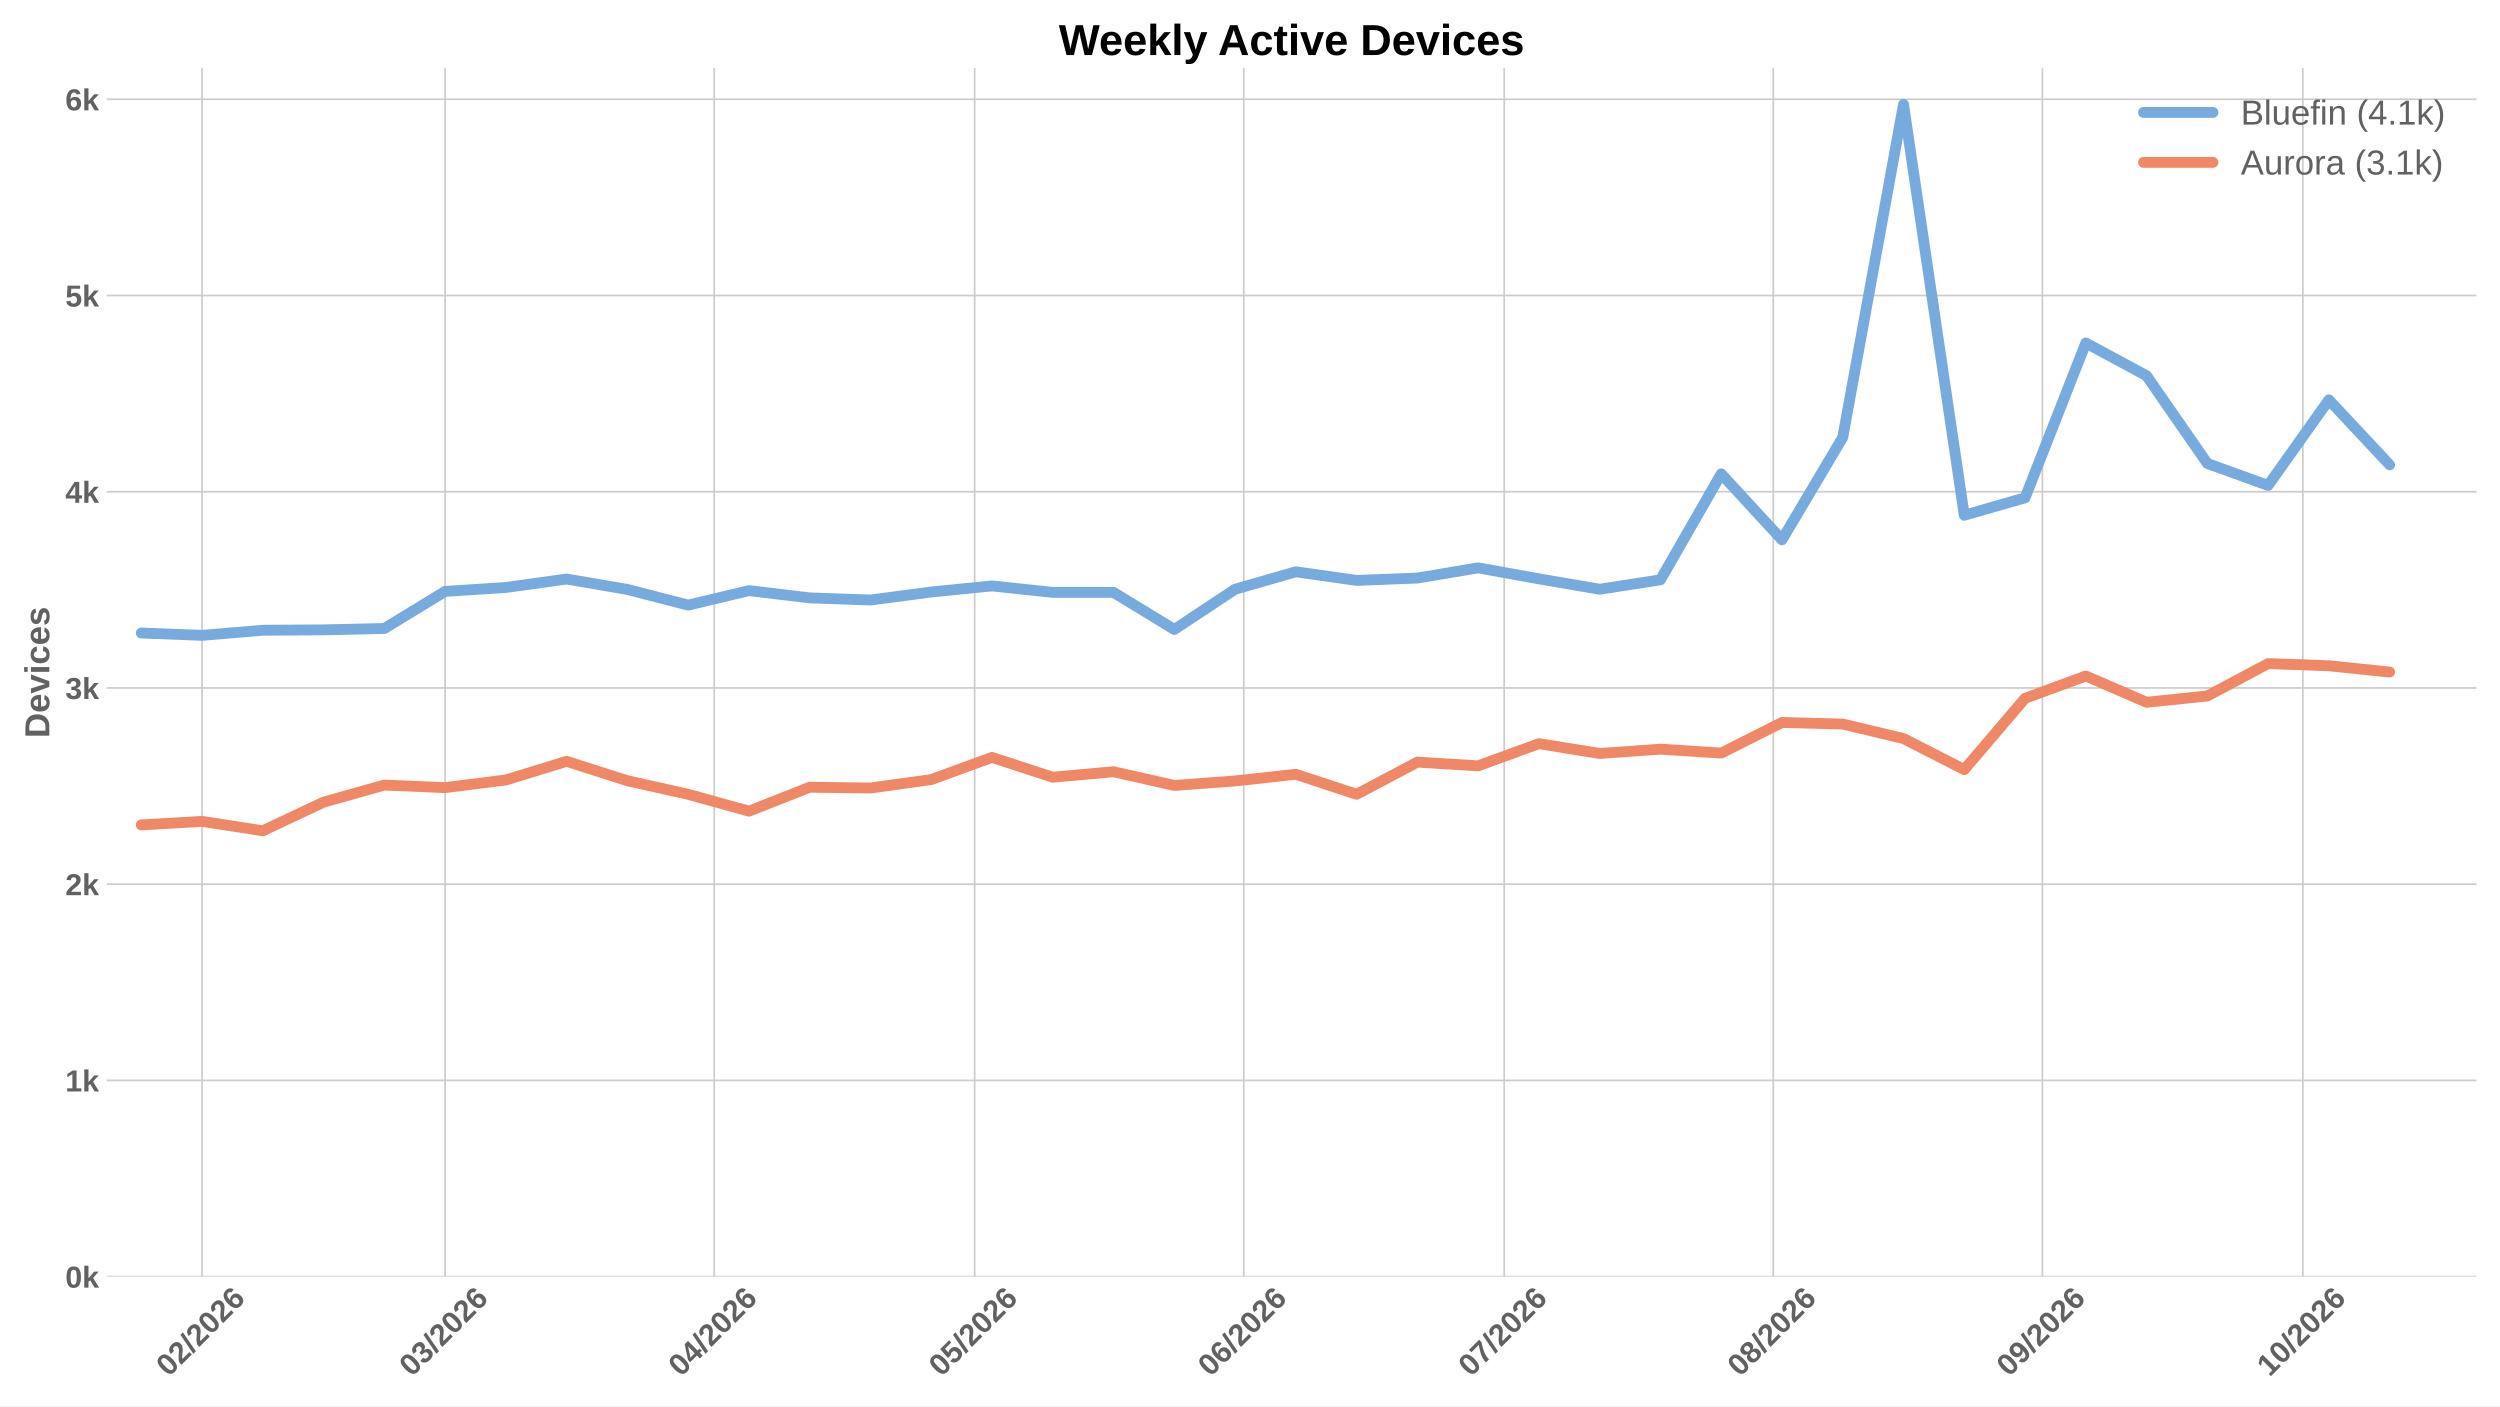
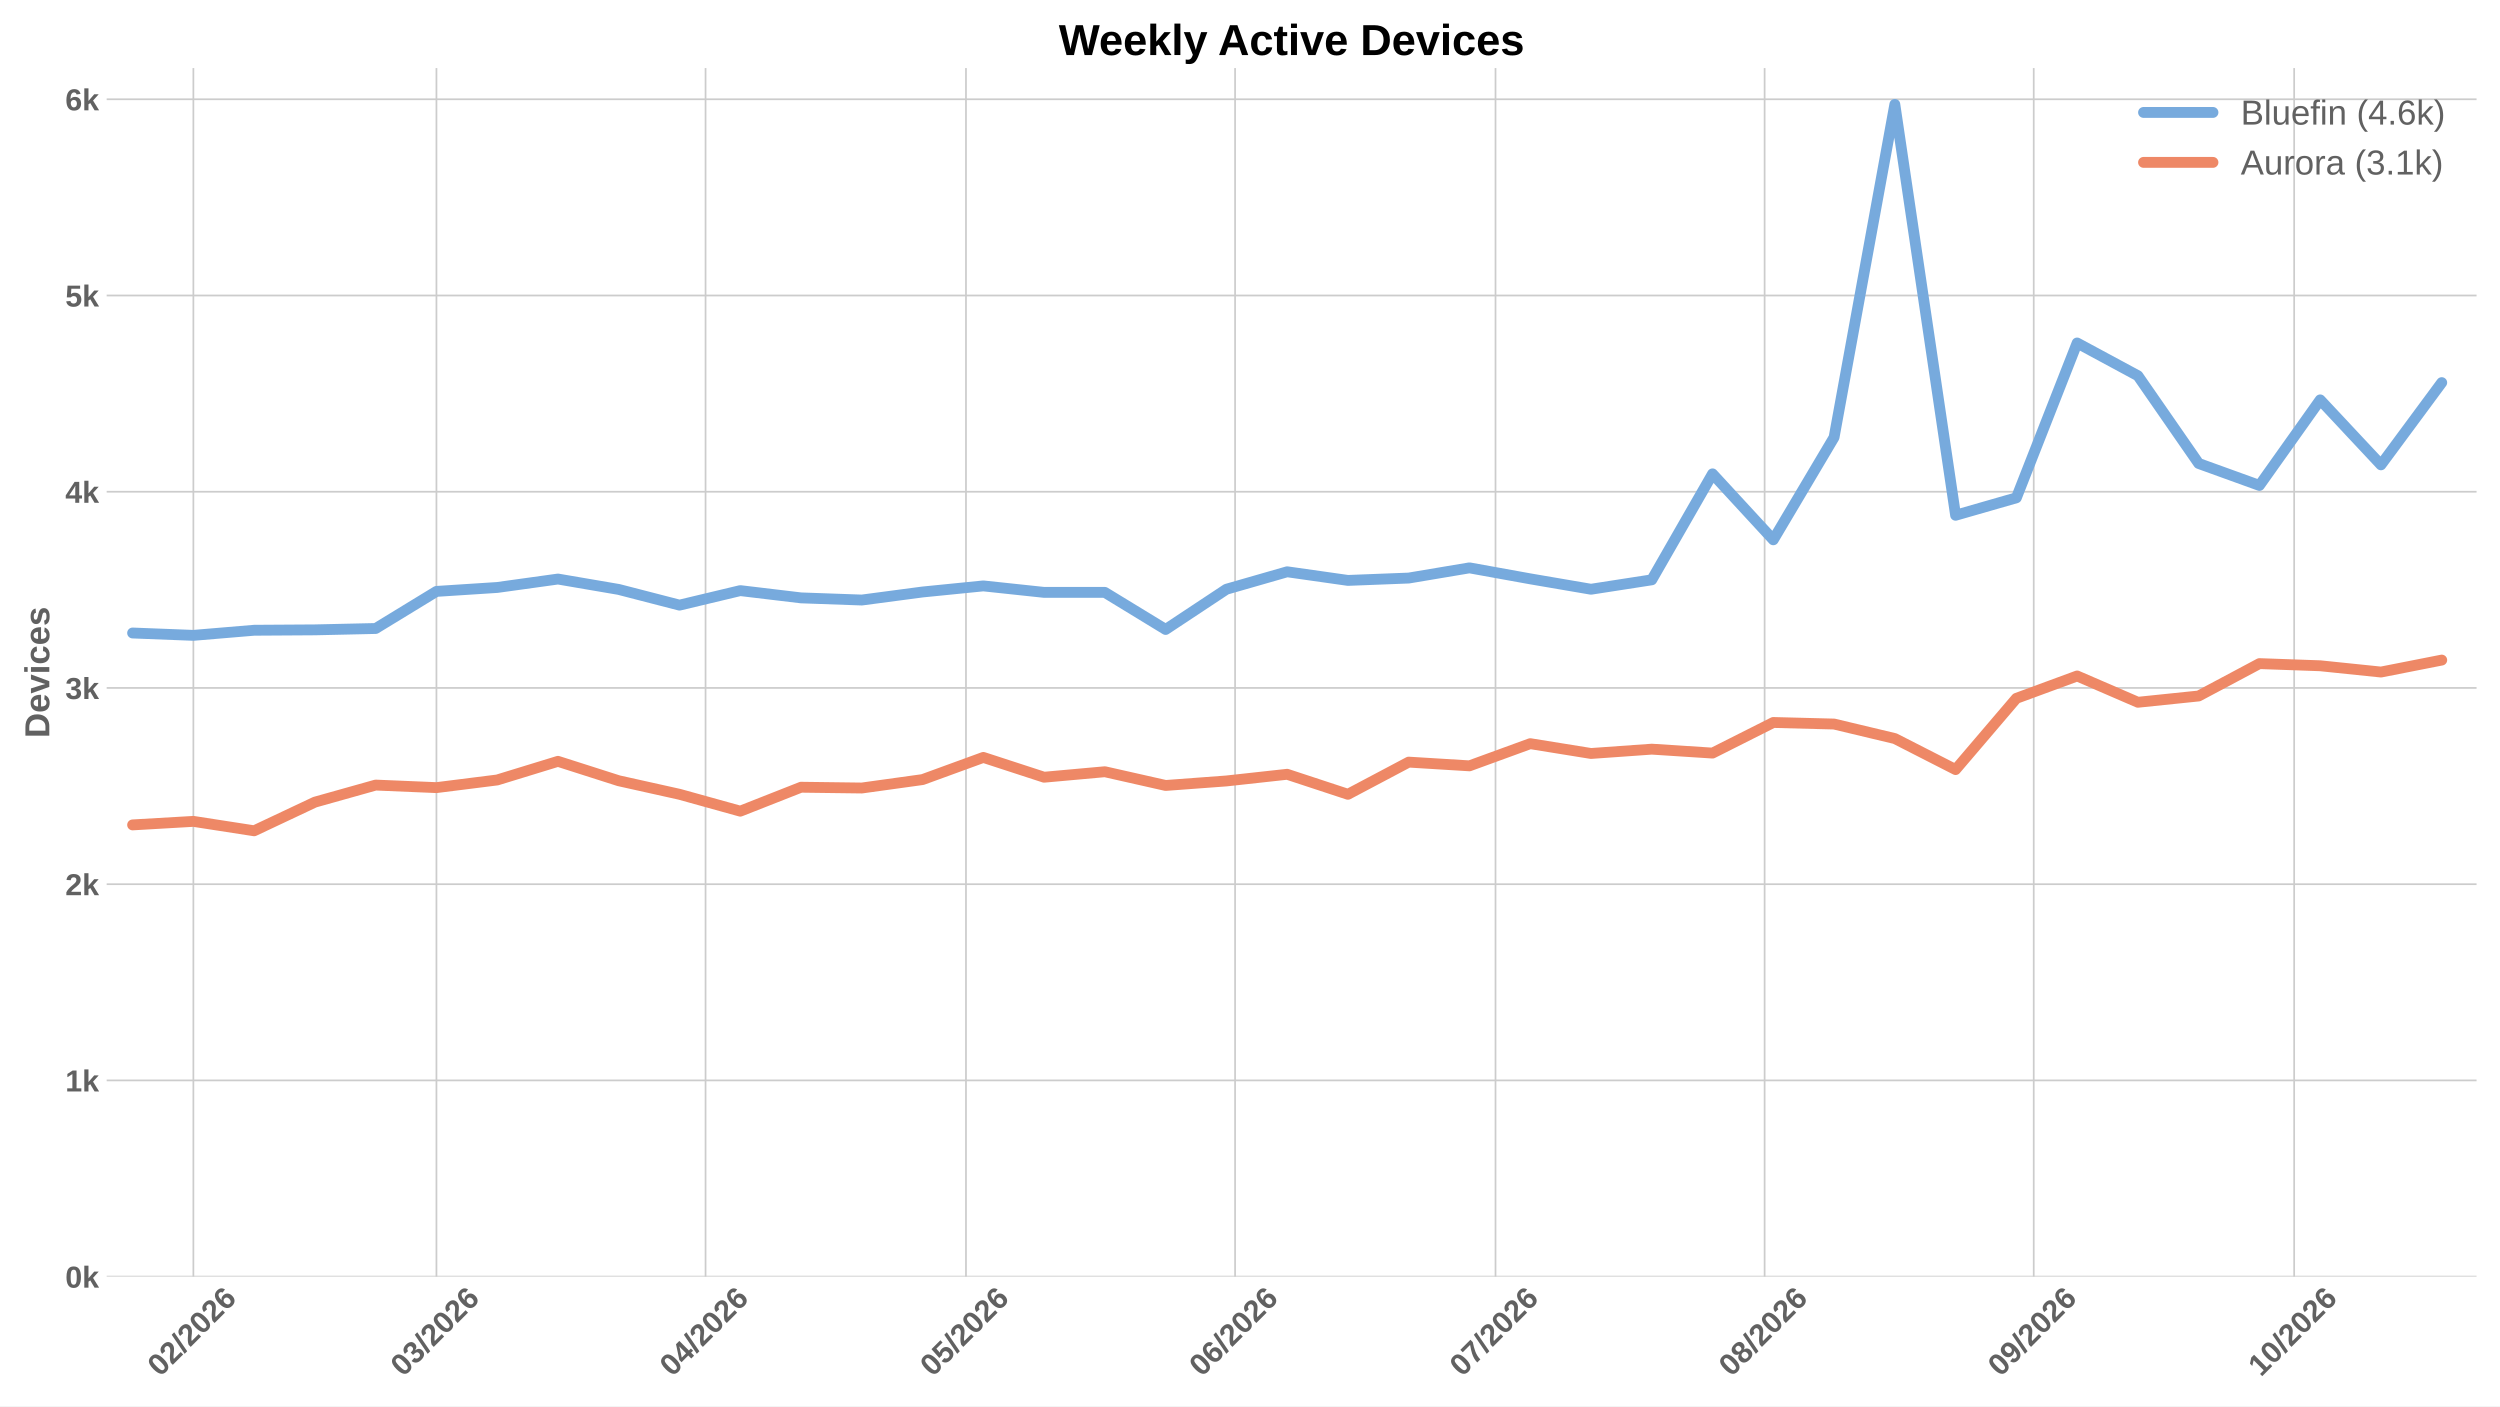
<svg xmlns="http://www.w3.org/2000/svg" xmlns:xlink="http://www.w3.org/1999/xlink" width="1152pt" height="648pt" viewBox="0 0 1152 648" version="1.1">
  <defs>
    <style type="text/css">*{stroke-linejoin: round; stroke-linecap: butt}</style>
  </defs>
  <g id="figure_1">
    <g id="patch_1">
      <path d="M 0 648  L 1152 648  L 1152 0  L 0 0  z " style="fill: #ffffff" />
    </g>
    <g id="axes_1">
      <g id="patch_2">
        <path d="M 49.156 588.262  L 1141.2 588.262  L 1141.2 31.361  L 49.156 31.361  z " style="fill: #ffffff" />
      </g>
      <g id="matplotlib.axis_1">
        <g id="xtick_1">
          <g id="line2d_1">
-             <path d="M 93.106 588.262  L 93.106 31.361  " clip-path="url(#p9248790436)" style="fill: none; stroke: #cccccc; stroke-width: 0.8; stroke-linecap: round" />
+             <path d="M 89.107 588.262  L 89.107 31.361  " clip-path="url(#p39a0cd85a7)" style="fill: none; stroke: #cccccc; stroke-width: 0.8; stroke-linecap: round" />
          </g>
          <g id="line2d_2" />
          <g id="text_1">
-             <g style="fill: #616161" transform="translate(77.77791 634.7498) rotate(-45) scale(0.14 -0.14)">
+             <g style="fill: #616161" transform="translate(73.77824 634.7498) rotate(-45) scale(0.14 -0.14)">
              <defs>
                <path id="LiberationSans-Bold-13" d="M 3297 2203  Q 3297 1088 2914 512  Q 2531 -63 1766 -63  Q 253 -63 253 2203  Q 253 2994 418 3494  Q 584 3994 915 4231  Q 1247 4469 1791 4469  Q 2572 4469 2934 3903  Q 3297 3338 3297 2203  z M 2416 2203  Q 2416 2813 2356 3150  Q 2297 3488 2165 3634  Q 2034 3781 1784 3781  Q 1519 3781 1383 3632  Q 1247 3484 1189 3148  Q 1131 2813 1131 2203  Q 1131 1600 1192 1261  Q 1253 922 1386 775  Q 1519 628 1772 628  Q 2022 628 2158 783  Q 2294 938 2355 1278  Q 2416 1619 2416 2203  z " transform="scale(0.015625)" />
                <path id="LiberationSans-Bold-15" d="M 222 0  L 222 609  Q 394 988 711 1347  Q 1028 1706 1509 2097  Q 1972 2472 2158 2715  Q 2344 2959 2344 3194  Q 2344 3769 1766 3769  Q 1484 3769 1336 3617  Q 1188 3466 1144 3163  L 259 3213  Q 334 3825 717 4147  Q 1100 4469 1759 4469  Q 2472 4469 2853 4144  Q 3234 3819 3234 3231  Q 3234 2922 3112 2672  Q 2991 2422 2800 2211  Q 2609 2000 2376 1815  Q 2144 1631 1925 1456  Q 1706 1281 1526 1103  Q 1347 925 1259 722  L 3303 722  L 3303 0  L 222 0  z " transform="scale(0.015625)" />
                <path id="LiberationSans-Bold-12" d="M 63 -128  L 972 4638  L 1716 4638  L 822 -128  L 63 -128  z " transform="scale(0.015625)" />
                <path id="LiberationSans-Bold-19" d="M 3328 1441  Q 3328 738 2934 337  Q 2541 -63 1847 -63  Q 1069 -63 651 482  Q 234 1028 234 2100  Q 234 3278 657 3873  Q 1081 4469 1869 4469  Q 2428 4469 2751 4222  Q 3075 3975 3209 3456  L 2381 3341  Q 2263 3775 1850 3775  Q 1497 3775 1295 3422  Q 1094 3069 1094 2350  Q 1234 2584 1484 2709  Q 1734 2834 2050 2834  Q 2641 2834 2984 2459  Q 3328 2084 3328 1441  z M 2447 1416  Q 2447 1791 2273 1989  Q 2100 2188 1797 2188  Q 1506 2188 1331 2002  Q 1156 1816 1156 1509  Q 1156 1125 1339 873  Q 1522 622 1819 622  Q 2116 622 2281 833  Q 2447 1044 2447 1416  z " transform="scale(0.015625)" />
              </defs>
              <use xlink:href="#LiberationSans-Bold-13" />
              <use xlink:href="#LiberationSans-Bold-15" transform="translate(55.60938 0)" />
              <use xlink:href="#LiberationSans-Bold-12" transform="translate(111.2188 0)" />
              <use xlink:href="#LiberationSans-Bold-15" transform="translate(139 0)" />
              <use xlink:href="#LiberationSans-Bold-13" transform="translate(194.6094 0)" />
              <use xlink:href="#LiberationSans-Bold-15" transform="translate(250.2188 0)" />
              <use xlink:href="#LiberationSans-Bold-19" transform="translate(305.8281 0)" />
            </g>
          </g>
        </g>
        <g id="xtick_2">
          <g id="line2d_3">
-             <path d="M 205.111 588.262  L 205.111 31.361  " clip-path="url(#p9248790436)" style="fill: none; stroke: #cccccc; stroke-width: 0.8; stroke-linecap: round" />
+             <path d="M 201.111 588.262  L 201.111 31.361  " clip-path="url(#p39a0cd85a7)" style="fill: none; stroke: #cccccc; stroke-width: 0.8; stroke-linecap: round" />
          </g>
          <g id="line2d_4" />
          <g id="text_2">
-             <g style="fill: #616161" transform="translate(189.7825 634.7498) rotate(-45) scale(0.14 -0.14)">
+             <g style="fill: #616161" transform="translate(185.7828 634.7498) rotate(-45) scale(0.14 -0.14)">
              <defs>
                <path id="LiberationSans-Bold-16" d="M 3328 1222  Q 3328 603 2922 265  Q 2516 -72 1766 -72  Q 1056 -72 637 254  Q 219 581 147 1197  L 1041 1275  Q 1125 641 1763 641  Q 2078 641 2253 797  Q 2428 953 2428 1275  Q 2428 1569 2215 1725  Q 2003 1881 1584 1881  L 1278 1881  L 1278 2591  L 1566 2591  Q 1944 2591 2134 2745  Q 2325 2900 2325 3188  Q 2325 3459 2173 3614  Q 2022 3769 1731 3769  Q 1459 3769 1292 3619  Q 1125 3469 1100 3194  L 222 3256  Q 291 3825 694 4147  Q 1097 4469 1747 4469  Q 2438 4469 2827 4158  Q 3216 3847 3216 3297  Q 3216 2884 2973 2618  Q 2731 2353 2275 2266  L 2275 2253  Q 2781 2194 3054 1920  Q 3328 1647 3328 1222  z " transform="scale(0.015625)" />
              </defs>
              <use xlink:href="#LiberationSans-Bold-13" />
              <use xlink:href="#LiberationSans-Bold-16" transform="translate(55.60938 0)" />
              <use xlink:href="#LiberationSans-Bold-12" transform="translate(111.2188 0)" />
              <use xlink:href="#LiberationSans-Bold-15" transform="translate(139 0)" />
              <use xlink:href="#LiberationSans-Bold-13" transform="translate(194.6094 0)" />
              <use xlink:href="#LiberationSans-Bold-15" transform="translate(250.2188 0)" />
              <use xlink:href="#LiberationSans-Bold-19" transform="translate(305.8281 0)" />
            </g>
          </g>
        </g>
        <g id="xtick_3">
          <g id="line2d_5">
-             <path d="M 329.116 588.262  L 329.116 31.361  " clip-path="url(#p9248790436)" style="fill: none; stroke: #cccccc; stroke-width: 0.8; stroke-linecap: round" />
+             <path d="M 325.116 588.262  L 325.116 31.361  " clip-path="url(#p39a0cd85a7)" style="fill: none; stroke: #cccccc; stroke-width: 0.8; stroke-linecap: round" />
          </g>
          <g id="line2d_6" />
          <g id="text_3">
-             <g style="fill: #616161" transform="translate(313.7875 634.7498) rotate(-45) scale(0.14 -0.14)">
+             <g style="fill: #616161" transform="translate(309.7878 634.7498) rotate(-45) scale(0.14 -0.14)">
              <defs>
                <path id="LiberationSans-Bold-17" d="M 2938 897  L 2938 0  L 2100 0  L 2100 897  L 97 897  L 97 1556  L 1956 4403  L 2938 4403  L 2938 1550  L 3525 1550  L 3525 897  L 2938 897  z M 2100 2991  Q 2100 3159 2111 3356  Q 2122 3553 2128 3609  Q 2047 3434 1834 3103  L 813 1550  L 2100 1550  L 2100 2991  z " transform="scale(0.015625)" />
              </defs>
              <use xlink:href="#LiberationSans-Bold-13" />
              <use xlink:href="#LiberationSans-Bold-17" transform="translate(55.60938 0)" />
              <use xlink:href="#LiberationSans-Bold-12" transform="translate(111.2188 0)" />
              <use xlink:href="#LiberationSans-Bold-15" transform="translate(139 0)" />
              <use xlink:href="#LiberationSans-Bold-13" transform="translate(194.6094 0)" />
              <use xlink:href="#LiberationSans-Bold-15" transform="translate(250.2188 0)" />
              <use xlink:href="#LiberationSans-Bold-19" transform="translate(305.8281 0)" />
            </g>
          </g>
        </g>
        <g id="xtick_4">
          <g id="line2d_7">
-             <path d="M 449.121 588.262  L 449.121 31.361  " clip-path="url(#p9248790436)" style="fill: none; stroke: #cccccc; stroke-width: 0.8; stroke-linecap: round" />
+             <path d="M 445.121 588.262  L 445.121 31.361  " clip-path="url(#p39a0cd85a7)" style="fill: none; stroke: #cccccc; stroke-width: 0.8; stroke-linecap: round" />
          </g>
          <g id="line2d_8" />
          <g id="text_4">
-             <g style="fill: #616161" transform="translate(433.7924 634.7498) rotate(-45) scale(0.14 -0.14)">
+             <g style="fill: #616161" transform="translate(429.7927 634.7498) rotate(-45) scale(0.14 -0.14)">
              <defs>
                <path id="LiberationSans-Bold-18" d="M 3381 1466  Q 3381 766 2945 351  Q 2509 -63 1750 -63  Q 1088 -63 689 235  Q 291 534 197 1100  L 1075 1172  Q 1144 891 1319 762  Q 1494 634 1759 634  Q 2088 634 2283 843  Q 2478 1053 2478 1447  Q 2478 1794 2293 2001  Q 2109 2209 1778 2209  Q 1413 2209 1181 1925  L 325 1925  L 478 4403  L 3125 4403  L 3125 3750  L 1275 3750  L 1203 2638  Q 1522 2919 2000 2919  Q 2628 2919 3004 2528  Q 3381 2138 3381 1466  z " transform="scale(0.015625)" />
              </defs>
              <use xlink:href="#LiberationSans-Bold-13" />
              <use xlink:href="#LiberationSans-Bold-18" transform="translate(55.60938 0)" />
              <use xlink:href="#LiberationSans-Bold-12" transform="translate(111.2188 0)" />
              <use xlink:href="#LiberationSans-Bold-15" transform="translate(139 0)" />
              <use xlink:href="#LiberationSans-Bold-13" transform="translate(194.6094 0)" />
              <use xlink:href="#LiberationSans-Bold-15" transform="translate(250.2188 0)" />
              <use xlink:href="#LiberationSans-Bold-19" transform="translate(305.8281 0)" />
            </g>
          </g>
        </g>
        <g id="xtick_5">
          <g id="line2d_9">
-             <path d="M 573.126 588.262  L 573.126 31.361  " clip-path="url(#p9248790436)" style="fill: none; stroke: #cccccc; stroke-width: 0.8; stroke-linecap: round" />
+             <path d="M 569.126 588.262  L 569.126 31.361  " clip-path="url(#p39a0cd85a7)" style="fill: none; stroke: #cccccc; stroke-width: 0.8; stroke-linecap: round" />
          </g>
          <g id="line2d_10" />
          <g id="text_5">
-             <g style="fill: #616161" transform="translate(557.7974 634.7498) rotate(-45) scale(0.14 -0.14)">
+             <g style="fill: #616161" transform="translate(553.7977 634.7498) rotate(-45) scale(0.14 -0.14)">
              <use xlink:href="#LiberationSans-Bold-13" />
              <use xlink:href="#LiberationSans-Bold-19" transform="translate(55.60938 0)" />
              <use xlink:href="#LiberationSans-Bold-12" transform="translate(111.2188 0)" />
              <use xlink:href="#LiberationSans-Bold-15" transform="translate(139 0)" />
              <use xlink:href="#LiberationSans-Bold-13" transform="translate(194.6094 0)" />
              <use xlink:href="#LiberationSans-Bold-15" transform="translate(250.2188 0)" />
              <use xlink:href="#LiberationSans-Bold-19" transform="translate(305.8281 0)" />
            </g>
          </g>
        </g>
        <g id="xtick_6">
          <g id="line2d_11">
-             <path d="M 693.131 588.262  L 693.131 31.361  " clip-path="url(#p9248790436)" style="fill: none; stroke: #cccccc; stroke-width: 0.8; stroke-linecap: round" />
+             <path d="M 689.131 588.262  L 689.131 31.361  " clip-path="url(#p39a0cd85a7)" style="fill: none; stroke: #cccccc; stroke-width: 0.8; stroke-linecap: round" />
          </g>
          <g id="line2d_12" />
          <g id="text_6">
-             <g style="fill: #616161" transform="translate(677.8023 634.7498) rotate(-45) scale(0.14 -0.14)">
+             <g style="fill: #616161" transform="translate(673.8026 634.7498) rotate(-45) scale(0.14 -0.14)">
              <defs>
                <path id="LiberationSans-Bold-1a" d="M 3278 3706  Q 2981 3238 2717 2797  Q 2453 2356 2256 1911  Q 2059 1466 1945 995  Q 1831 525 1831 0  L 916 0  Q 916 550 1059 1064  Q 1203 1578 1475 2111  Q 1747 2644 2463 3681  L 275 3681  L 275 4403  L 3278 4403  L 3278 3706  z " transform="scale(0.015625)" />
              </defs>
              <use xlink:href="#LiberationSans-Bold-13" />
              <use xlink:href="#LiberationSans-Bold-1a" transform="translate(55.60938 0)" />
              <use xlink:href="#LiberationSans-Bold-12" transform="translate(111.2188 0)" />
              <use xlink:href="#LiberationSans-Bold-15" transform="translate(139 0)" />
              <use xlink:href="#LiberationSans-Bold-13" transform="translate(194.6094 0)" />
              <use xlink:href="#LiberationSans-Bold-15" transform="translate(250.2188 0)" />
              <use xlink:href="#LiberationSans-Bold-19" transform="translate(305.8281 0)" />
            </g>
          </g>
        </g>
        <g id="xtick_7">
          <g id="line2d_13">
-             <path d="M 817.136 588.262  L 817.136 31.361  " clip-path="url(#p9248790436)" style="fill: none; stroke: #cccccc; stroke-width: 0.8; stroke-linecap: round" />
+             <path d="M 813.136 588.262  L 813.136 31.361  " clip-path="url(#p39a0cd85a7)" style="fill: none; stroke: #cccccc; stroke-width: 0.8; stroke-linecap: round" />
          </g>
          <g id="line2d_14" />
          <g id="text_7">
-             <g style="fill: #616161" transform="translate(801.8073 634.7498) rotate(-45) scale(0.14 -0.14)">
+             <g style="fill: #616161" transform="translate(797.8077 634.7498) rotate(-45) scale(0.14 -0.14)">
              <defs>
                <path id="LiberationSans-Bold-1b" d="M 3363 1241  Q 3363 622 2953 279  Q 2544 -63 1784 -63  Q 1031 -63 617 278  Q 203 619 203 1234  Q 203 1656 447 1945  Q 691 2234 1100 2303  L 1100 2316  Q 744 2394 525 2669  Q 306 2944 306 3303  Q 306 3844 689 4156  Q 1072 4469 1772 4469  Q 2488 4469 2870 4164  Q 3253 3859 3253 3297  Q 3253 2938 3036 2666  Q 2819 2394 2453 2322  L 2453 2309  Q 2878 2241 3120 1961  Q 3363 1681 3363 1241  z M 2350 3250  Q 2350 3563 2206 3708  Q 2063 3853 1772 3853  Q 1203 3853 1203 3250  Q 1203 2619 1778 2619  Q 2066 2619 2208 2766  Q 2350 2913 2350 3250  z M 2453 1313  Q 2453 2003 1766 2003  Q 1447 2003 1276 1822  Q 1106 1641 1106 1300  Q 1106 913 1275 734  Q 1444 556 1791 556  Q 2131 556 2292 734  Q 2453 913 2453 1313  z " transform="scale(0.015625)" />
              </defs>
              <use xlink:href="#LiberationSans-Bold-13" />
              <use xlink:href="#LiberationSans-Bold-1b" transform="translate(55.60938 0)" />
              <use xlink:href="#LiberationSans-Bold-12" transform="translate(111.2188 0)" />
              <use xlink:href="#LiberationSans-Bold-15" transform="translate(139 0)" />
              <use xlink:href="#LiberationSans-Bold-13" transform="translate(194.6094 0)" />
              <use xlink:href="#LiberationSans-Bold-15" transform="translate(250.2188 0)" />
              <use xlink:href="#LiberationSans-Bold-19" transform="translate(305.8281 0)" />
            </g>
          </g>
        </g>
        <g id="xtick_8">
          <g id="line2d_15">
-             <path d="M 941.141 588.262  L 941.141 31.361  " clip-path="url(#p9248790436)" style="fill: none; stroke: #cccccc; stroke-width: 0.8; stroke-linecap: round" />
+             <path d="M 937.141 588.262  L 937.141 31.361  " clip-path="url(#p39a0cd85a7)" style="fill: none; stroke: #cccccc; stroke-width: 0.8; stroke-linecap: round" />
          </g>
          <g id="line2d_16" />
          <g id="text_8">
-             <g style="fill: #616161" transform="translate(925.8124 634.7498) rotate(-45) scale(0.14 -0.14)">
+             <g style="fill: #616161" transform="translate(921.8127 634.7498) rotate(-45) scale(0.14 -0.14)">
              <defs>
                <path id="LiberationSans-Bold-1c" d="M 3322 2272  Q 3322 1100 2894 518  Q 2466 -63 1678 -63  Q 1097 -63 767 185  Q 438 434 300 972  L 1125 1088  Q 1247 628 1688 628  Q 2056 628 2254 981  Q 2453 1334 2459 2028  Q 2341 1794 2070 1661  Q 1800 1528 1488 1528  Q 906 1528 564 1923  Q 222 2319 222 2994  Q 222 3688 623 4078  Q 1025 4469 1759 4469  Q 2550 4469 2936 3920  Q 3322 3372 3322 2272  z M 2394 2888  Q 2394 3297 2214 3539  Q 2034 3781 1738 3781  Q 1447 3781 1280 3570  Q 1113 3359 1113 2988  Q 1113 2622 1278 2401  Q 1444 2181 1741 2181  Q 2022 2181 2208 2373  Q 2394 2566 2394 2888  z " transform="scale(0.015625)" />
              </defs>
              <use xlink:href="#LiberationSans-Bold-13" />
              <use xlink:href="#LiberationSans-Bold-1c" transform="translate(55.60938 0)" />
              <use xlink:href="#LiberationSans-Bold-12" transform="translate(111.2188 0)" />
              <use xlink:href="#LiberationSans-Bold-15" transform="translate(139 0)" />
              <use xlink:href="#LiberationSans-Bold-13" transform="translate(194.6094 0)" />
              <use xlink:href="#LiberationSans-Bold-15" transform="translate(250.2188 0)" />
              <use xlink:href="#LiberationSans-Bold-19" transform="translate(305.8281 0)" />
            </g>
          </g>
        </g>
        <g id="xtick_9">
          <g id="line2d_17">
-             <path d="M 1061.146 588.262  L 1061.146 31.361  " clip-path="url(#p9248790436)" style="fill: none; stroke: #cccccc; stroke-width: 0.8; stroke-linecap: round" />
+             <path d="M 1057.146 588.262  L 1057.146 31.361  " clip-path="url(#p39a0cd85a7)" style="fill: none; stroke: #cccccc; stroke-width: 0.8; stroke-linecap: round" />
          </g>
          <g id="line2d_18" />
          <g id="text_9">
-             <g style="fill: #616161" transform="translate(1045.817 634.7498) rotate(-45) scale(0.14 -0.14)">
+             <g style="fill: #616161" transform="translate(1041.818 634.7498) rotate(-45) scale(0.14 -0.14)">
              <defs>
                <path id="LiberationSans-Bold-14" d="M 403 0  L 403 653  L 1494 653  L 1494 3656  L 438 2997  L 438 3688  L 1541 4403  L 2372 4403  L 2372 653  L 3381 653  L 3381 0  L 403 0  z " transform="scale(0.015625)" />
              </defs>
              <use xlink:href="#LiberationSans-Bold-14" />
              <use xlink:href="#LiberationSans-Bold-13" transform="translate(55.60938 0)" />
              <use xlink:href="#LiberationSans-Bold-12" transform="translate(111.2188 0)" />
              <use xlink:href="#LiberationSans-Bold-15" transform="translate(139 0)" />
              <use xlink:href="#LiberationSans-Bold-13" transform="translate(194.6094 0)" />
              <use xlink:href="#LiberationSans-Bold-15" transform="translate(250.2188 0)" />
              <use xlink:href="#LiberationSans-Bold-19" transform="translate(305.8281 0)" />
            </g>
          </g>
        </g>
      </g>
      <g id="matplotlib.axis_2">
        <g id="ytick_1">
          <g id="line2d_19">
-             <path d="M 49.156 588.262  L 1141.2 588.262  " clip-path="url(#p9248790436)" style="fill: none; stroke: #cccccc; stroke-width: 0.8; stroke-linecap: round" />
+             <path d="M 49.156 588.262  L 1141.2 588.262  " clip-path="url(#p39a0cd85a7)" style="fill: none; stroke: #cccccc; stroke-width: 0.8; stroke-linecap: round" />
          </g>
          <g id="line2d_20" />
          <g id="text_10">
            <g style="fill: #616161" transform="translate(30.085 593.3584) scale(0.14 -0.14)">
              <defs>
                <path id="LiberationSans-Bold-4e" d="M 2606 0  L 1703 1531  L 1325 1269  L 1325 0  L 447 0  L 447 4638  L 1325 4638  L 1325 1981  L 2531 3381  L 3475 3381  L 2288 2063  L 3566 0  L 2606 0  z " transform="scale(0.015625)" />
              </defs>
              <use xlink:href="#LiberationSans-Bold-13" />
              <use xlink:href="#LiberationSans-Bold-4e" transform="translate(55.60938 0)" />
            </g>
          </g>
        </g>
        <g id="ytick_2">
          <g id="line2d_21">
-             <path d="M 49.156 497.843  L 1141.2 497.843  " clip-path="url(#p9248790436)" style="fill: none; stroke: #cccccc; stroke-width: 0.8; stroke-linecap: round" />
+             <path d="M 49.156 497.843  L 1141.2 497.843  " clip-path="url(#p39a0cd85a7)" style="fill: none; stroke: #cccccc; stroke-width: 0.8; stroke-linecap: round" />
          </g>
          <g id="line2d_22" />
          <g id="text_11">
            <g style="fill: #616161" transform="translate(30.085 502.9391) scale(0.14 -0.14)">
              <use xlink:href="#LiberationSans-Bold-14" />
              <use xlink:href="#LiberationSans-Bold-4e" transform="translate(55.60938 0)" />
            </g>
          </g>
        </g>
        <g id="ytick_3">
          <g id="line2d_23">
-             <path d="M 49.156 407.424  L 1141.2 407.424  " clip-path="url(#p9248790436)" style="fill: none; stroke: #cccccc; stroke-width: 0.8; stroke-linecap: round" />
+             <path d="M 49.156 407.424  L 1141.2 407.424  " clip-path="url(#p39a0cd85a7)" style="fill: none; stroke: #cccccc; stroke-width: 0.8; stroke-linecap: round" />
          </g>
          <g id="line2d_24" />
          <g id="text_12">
            <g style="fill: #616161" transform="translate(30.085 412.5198) scale(0.14 -0.14)">
              <use xlink:href="#LiberationSans-Bold-15" />
              <use xlink:href="#LiberationSans-Bold-4e" transform="translate(55.60938 0)" />
            </g>
          </g>
        </g>
        <g id="ytick_4">
          <g id="line2d_25">
-             <path d="M 49.156 317.004  L 1141.2 317.004  " clip-path="url(#p9248790436)" style="fill: none; stroke: #cccccc; stroke-width: 0.8; stroke-linecap: round" />
+             <path d="M 49.156 317.004  L 1141.2 317.004  " clip-path="url(#p39a0cd85a7)" style="fill: none; stroke: #cccccc; stroke-width: 0.8; stroke-linecap: round" />
          </g>
          <g id="line2d_26" />
          <g id="text_13">
            <g style="fill: #616161" transform="translate(30.085 322.1005) scale(0.14 -0.14)">
              <use xlink:href="#LiberationSans-Bold-16" />
              <use xlink:href="#LiberationSans-Bold-4e" transform="translate(55.60938 0)" />
            </g>
          </g>
        </g>
        <g id="ytick_5">
          <g id="line2d_27">
-             <path d="M 49.156 226.585  L 1141.2 226.585  " clip-path="url(#p9248790436)" style="fill: none; stroke: #cccccc; stroke-width: 0.8; stroke-linecap: round" />
+             <path d="M 49.156 226.585  L 1141.2 226.585  " clip-path="url(#p39a0cd85a7)" style="fill: none; stroke: #cccccc; stroke-width: 0.8; stroke-linecap: round" />
          </g>
          <g id="line2d_28" />
          <g id="text_14">
            <g style="fill: #616161" transform="translate(30.085 231.6811) scale(0.14 -0.14)">
              <use xlink:href="#LiberationSans-Bold-17" />
              <use xlink:href="#LiberationSans-Bold-4e" transform="translate(55.60938 0)" />
            </g>
          </g>
        </g>
        <g id="ytick_6">
          <g id="line2d_29">
-             <path d="M 49.156 136.166  L 1141.2 136.166  " clip-path="url(#p9248790436)" style="fill: none; stroke: #cccccc; stroke-width: 0.8; stroke-linecap: round" />
+             <path d="M 49.156 136.166  L 1141.2 136.166  " clip-path="url(#p39a0cd85a7)" style="fill: none; stroke: #cccccc; stroke-width: 0.8; stroke-linecap: round" />
          </g>
          <g id="line2d_30" />
          <g id="text_15">
            <g style="fill: #616161" transform="translate(30.085 141.2618) scale(0.14 -0.14)">
              <use xlink:href="#LiberationSans-Bold-18" />
              <use xlink:href="#LiberationSans-Bold-4e" transform="translate(55.60938 0)" />
            </g>
          </g>
        </g>
        <g id="ytick_7">
          <g id="line2d_31">
-             <path d="M 49.156 45.746  L 1141.2 45.746  " clip-path="url(#p9248790436)" style="fill: none; stroke: #cccccc; stroke-width: 0.8; stroke-linecap: round" />
+             <path d="M 49.156 45.746  L 1141.2 45.746  " clip-path="url(#p39a0cd85a7)" style="fill: none; stroke: #cccccc; stroke-width: 0.8; stroke-linecap: round" />
          </g>
          <g id="line2d_32" />
          <g id="text_16">
            <g style="fill: #616161" transform="translate(30.085 50.84245) scale(0.14 -0.14)">
              <use xlink:href="#LiberationSans-Bold-19" />
              <use xlink:href="#LiberationSans-Bold-4e" transform="translate(55.60938 0)" />
            </g>
          </g>
        </g>
        <g id="text_17">
          <g style="fill: #616161" transform="translate(22.71781 340.0552) rotate(-90) scale(0.16 -0.16)">
            <defs>
              <path id="LiberationSans-Bold-27" d="M 4353 2234  Q 4353 1553 4086 1045  Q 3819 538 3330 269  Q 2841 0 2209 0  L 428 0  L 428 4403  L 2022 4403  Q 3134 4403 3743 3842  Q 4353 3281 4353 2234  z M 3425 2234  Q 3425 2944 3056 3317  Q 2688 3691 2003 3691  L 1350 3691  L 1350 713  L 2131 713  Q 2725 713 3075 1122  Q 3425 1531 3425 2234  z " transform="scale(0.015625)" />
              <path id="LiberationSans-Bold-48" d="M 1831 -63  Q 1069 -63 659 389  Q 250 841 250 1706  Q 250 2544 665 2994  Q 1081 3444 1844 3444  Q 2572 3444 2956 2961  Q 3341 2478 3341 1547  L 3341 1522  L 1172 1522  Q 1172 1028 1355 776  Q 1538 525 1875 525  Q 2341 525 2463 928  L 3291 856  Q 2931 -63 1831 -63  z M 1831 2891  Q 1522 2891 1355 2675  Q 1188 2459 1178 2072  L 2491 2072  Q 2466 2481 2294 2686  Q 2122 2891 1831 2891  z " transform="scale(0.015625)" />
              <path id="LiberationSans-Bold-59" d="M 2284 0  L 1234 0  L 25 3381  L 953 3381  L 1544 1491  Q 1591 1334 1766 709  Q 1797 838 1894 1159  Q 1991 1481 2613 3381  L 3531 3381  L 2284 0  z " transform="scale(0.015625)" />
              <path id="LiberationSans-Bold-4c" d="M 447 3991  L 447 4638  L 1325 4638  L 1325 3991  L 447 3991  z M 447 0  L 447 3381  L 1325 3381  L 1325 0  L 447 0  z " transform="scale(0.015625)" />
              <path id="LiberationSans-Bold-46" d="M 1856 -63  Q 1088 -63 669 395  Q 250 853 250 1672  Q 250 2509 672 2976  Q 1094 3444 1869 3444  Q 2466 3444 2856 3144  Q 3247 2844 3347 2316  L 2463 2272  Q 2425 2531 2275 2686  Q 2125 2841 1850 2841  Q 1172 2841 1172 1706  Q 1172 538 1863 538  Q 2113 538 2281 695  Q 2450 853 2491 1166  L 3372 1125  Q 3325 778 3123 506  Q 2922 234 2594 85  Q 2266 -63 1856 -63  z " transform="scale(0.015625)" />
              <path id="LiberationSans-Bold-56" d="M 3297 988  Q 3297 497 2895 217  Q 2494 -63 1784 -63  Q 1088 -63 717 157  Q 347 378 225 844  L 997 959  Q 1063 719 1223 619  Q 1384 519 1784 519  Q 2153 519 2322 612  Q 2491 706 2491 906  Q 2491 1069 2355 1164  Q 2219 1259 1894 1325  Q 1150 1472 890 1598  Q 631 1725 495 1926  Q 359 2128 359 2422  Q 359 2906 732 3176  Q 1106 3447 1791 3447  Q 2394 3447 2761 3212  Q 3128 2978 3219 2534  L 2441 2453  Q 2403 2659 2256 2761  Q 2109 2863 1791 2863  Q 1478 2863 1322 2783  Q 1166 2703 1166 2516  Q 1166 2369 1286 2283  Q 1406 2197 1691 2141  Q 2088 2059 2395 1973  Q 2703 1888 2889 1769  Q 3075 1650 3186 1464  Q 3297 1278 3297 988  z " transform="scale(0.015625)" />
            </defs>
            <use xlink:href="#LiberationSans-Bold-27" />
            <use xlink:href="#LiberationSans-Bold-48" transform="translate(72.21875 0)" />
            <use xlink:href="#LiberationSans-Bold-59" transform="translate(127.8281 0)" />
            <use xlink:href="#LiberationSans-Bold-4c" transform="translate(183.4375 0)" />
            <use xlink:href="#LiberationSans-Bold-46" transform="translate(211.2188 0)" />
            <use xlink:href="#LiberationSans-Bold-48" transform="translate(266.8281 0)" />
            <use xlink:href="#LiberationSans-Bold-56" transform="translate(322.4375 0)" />
          </g>
        </g>
      </g>
      <g id="line2d_33">
-         <path d="M 65.105 291.687  L 93.106 292.772  L 121.107 290.421  L 149.109 290.24  L 177.11 289.607  L 205.111 272.518  L 233.112 270.71  L 261.113 266.822  L 289.114 271.614  L 317.115 278.847  L 345.117 272.156  L 373.118 275.502  L 401.119 276.496  L 429.12 272.789  L 457.121 269.986  L 485.122 272.97  L 513.123 272.97  L 541.124 290.059  L 569.126 271.523  L 597.127 263.476  L 625.128 267.454  L 653.129 266.369  L 681.13 261.668  L 709.131 266.731  L 737.132 271.523  L 765.134 267.183  L 793.135 218.357  L 821.136 248.738  L 849.137 201.539  L 877.138 48.097  L 905.139 237.435  L 933.14 229.388  L 961.142 158.047  L 989.143 173.147  L 1017.144 213.565  L 1045.145 223.692  L 1073.146 184.269  L 1101.147 214.197  " clip-path="url(#p9248790436)" style="fill: none; stroke: #77aadd; stroke-width: 5; stroke-linecap: round" />
+         <path d="M 61.105 291.687  L 89.107 292.772  L 117.108 290.421  L 145.109 290.24  L 173.11 289.607  L 201.111 272.518  L 229.112 270.71  L 257.113 266.822  L 285.115 271.614  L 313.116 278.847  L 341.117 272.156  L 369.118 275.502  L 397.119 276.496  L 425.12 272.789  L 453.121 269.986  L 481.123 272.97  L 509.124 272.97  L 537.125 290.059  L 565.126 271.523  L 593.127 263.476  L 621.128 267.454  L 649.129 266.369  L 677.13 261.668  L 705.132 266.731  L 733.133 271.523  L 761.134 267.183  L 789.135 218.357  L 817.136 248.738  L 845.137 201.539  L 873.138 48.097  L 901.14 237.435  L 929.141 229.388  L 957.142 158.047  L 985.143 173.147  L 1013.144 213.565  L 1041.145 223.692  L 1069.146 184.269  L 1097.148 214.197  L 1125.149 176.312  " clip-path="url(#p39a0cd85a7)" style="fill: none; stroke: #77aadd; stroke-width: 5; stroke-linecap: round" />
      </g>
      <g id="line2d_34">
-         <path d="M 65.105 380.117  L 93.106 378.489  L 121.107 382.83  L 149.109 369.628  L 177.11 361.762  L 205.111 362.937  L 233.112 359.411  L 261.113 350.821  L 289.114 359.773  L 317.115 366.012  L 345.117 373.788  L 373.118 362.756  L 401.119 363.118  L 429.12 359.23  L 457.121 349.013  L 485.122 358.145  L 513.123 355.613  L 541.124 361.943  L 569.126 359.863  L 597.127 356.789  L 625.128 366.012  L 653.129 351.183  L 681.13 352.901  L 709.131 342.683  L 737.132 347.204  L 765.134 345.215  L 793.135 347.023  L 821.136 332.918  L 849.137 333.641  L 877.138 340.332  L 905.139 354.619  L 933.14 321.796  L 961.142 311.489  L 989.143 323.605  L 1017.144 320.711  L 1045.145 305.792  L 1073.146 306.787  L 1101.147 309.68  " clip-path="url(#p9248790436)" style="fill: none; stroke: #ee8866; stroke-width: 5; stroke-linecap: round" />
+         <path d="M 61.105 380.117  L 89.107 378.489  L 117.108 382.83  L 145.109 369.628  L 173.11 361.762  L 201.111 362.937  L 229.112 359.411  L 257.113 350.821  L 285.115 359.773  L 313.116 366.012  L 341.117 373.788  L 369.118 362.756  L 397.119 363.118  L 425.12 359.23  L 453.121 349.013  L 481.123 358.145  L 509.124 355.613  L 537.125 361.943  L 565.126 359.863  L 593.127 356.789  L 621.128 366.012  L 649.129 351.183  L 677.13 352.901  L 705.132 342.683  L 733.133 347.204  L 761.134 345.215  L 789.135 347.023  L 817.136 332.918  L 845.137 333.641  L 873.138 340.332  L 901.14 354.619  L 929.141 321.796  L 957.142 311.489  L 985.143 323.605  L 1013.144 320.711  L 1041.145 305.792  L 1069.146 306.787  L 1097.148 309.68  L 1125.149 304.165  " clip-path="url(#p39a0cd85a7)" style="fill: none; stroke: #ee8866; stroke-width: 5; stroke-linecap: round" />
      </g>
      <g id="patch_3">
        <path d="M 49.156 588.262  L 49.156 31.361  " style="fill: none" />
      </g>
      <g id="patch_4">
        <path d="M 1141.2 588.262  L 1141.2 31.361  " style="fill: none" />
      </g>
      <g id="patch_5">
        <path d="M 49.156 588.262  L 1141.2 588.262  " style="fill: none" />
      </g>
      <g id="patch_6">
        <path d="M 49.156 31.361  L 1141.2 31.361  " style="fill: none" />
      </g>
      <g id="text_18">
        <g transform="translate(487.895 25.36055) scale(0.2 -0.2)">
          <defs>
            <path id="LiberationSans-Bold-3a" d="M 4897 0  L 3803 0  L 3206 2547  Q 3097 2997 3022 3488  Q 2947 3078 2900 2864  Q 2853 2650 2234 0  L 1141 0  L 6 4403  L 941 4403  L 1578 1559  L 1722 872  Q 1809 1306 1892 1701  Q 1975 2097 2516 4403  L 3547 4403  L 4103 2059  Q 4169 1797 4325 872  L 4403 1234  L 4569 1953  L 5100 4403  L 6034 4403  L 4897 0  z " transform="scale(0.015625)" />
            <path id="LiberationSans-Bold-4f" d="M 447 0  L 447 4638  L 1325 4638  L 1325 0  L 447 0  z " transform="scale(0.015625)" />
            <path id="LiberationSans-Bold-5c" d="M 884 -1328  Q 569 -1328 331 -1288  L 331 -663  Q 497 -688 634 -688  Q 822 -688 945 -628  Q 1069 -569 1167 -431  Q 1266 -294 1388 34  L 50 3381  L 978 3381  L 1509 1797  Q 1634 1456 1825 753  L 1903 1050  L 2106 1784  L 2606 3381  L 3525 3381  L 2188 -178  Q 1919 -828 1630 -1078  Q 1341 -1328 884 -1328  z " transform="scale(0.015625)" />
            <path id="LiberationSans-Bold-3" transform="scale(0.015625)" />
            <path id="LiberationSans-Bold-24" d="M 3541 0  L 3150 1125  L 1472 1125  L 1081 0  L 159 0  L 1766 4403  L 2853 4403  L 4453 0  L 3541 0  z M 2309 3725  L 2291 3656  Q 2259 3544 2215 3400  Q 2172 3256 1678 1819  L 2944 1819  L 2509 3084  L 2375 3509  L 2309 3725  z " transform="scale(0.015625)" />
            <path id="LiberationSans-Bold-57" d="M 1313 -56  Q 925 -56 715 155  Q 506 366 506 794  L 506 2788  L 78 2788  L 78 3381  L 550 3381  L 825 4175  L 1375 4175  L 1375 3381  L 2016 3381  L 2016 2788  L 1375 2788  L 1375 1031  Q 1375 784 1469 667  Q 1563 550 1759 550  Q 1863 550 2053 594  L 2053 50  Q 1728 -56 1313 -56  z " transform="scale(0.015625)" />
          </defs>
          <use xlink:href="#LiberationSans-Bold-3a" />
          <use xlink:href="#LiberationSans-Bold-48" transform="translate(92.57812 0)" />
          <use xlink:href="#LiberationSans-Bold-48" transform="translate(148.1875 0)" />
          <use xlink:href="#LiberationSans-Bold-4e" transform="translate(203.7969 0)" />
          <use xlink:href="#LiberationSans-Bold-4f" transform="translate(259.4062 0)" />
          <use xlink:href="#LiberationSans-Bold-5c" transform="translate(287.1875 0)" />
          <use xlink:href="#LiberationSans-Bold-3" transform="translate(342.7969 0)" />
          <use xlink:href="#LiberationSans-Bold-24" transform="translate(366.875 0)" />
          <use xlink:href="#LiberationSans-Bold-46" transform="translate(439.0938 0)" />
          <use xlink:href="#LiberationSans-Bold-57" transform="translate(494.7031 0)" />
          <use xlink:href="#LiberationSans-Bold-4c" transform="translate(528 0)" />
          <use xlink:href="#LiberationSans-Bold-59" transform="translate(555.7812 0)" />
          <use xlink:href="#LiberationSans-Bold-48" transform="translate(611.3906 0)" />
          <use xlink:href="#LiberationSans-Bold-3" transform="translate(667 0)" />
          <use xlink:href="#LiberationSans-Bold-27" transform="translate(694.7812 0)" />
          <use xlink:href="#LiberationSans-Bold-48" transform="translate(767 0)" />
          <use xlink:href="#LiberationSans-Bold-59" transform="translate(822.6094 0)" />
          <use xlink:href="#LiberationSans-Bold-4c" transform="translate(878.2188 0)" />
          <use xlink:href="#LiberationSans-Bold-46" transform="translate(906 0)" />
          <use xlink:href="#LiberationSans-Bold-48" transform="translate(961.6094 0)" />
          <use xlink:href="#LiberationSans-Bold-56" transform="translate(1017.219 0)" />
        </g>
      </g>
      <g id="legend_1">
        <g id="line2d_35">
          <path d="M 987.74 51.809  L 1003.74 51.809  L 1019.74 51.809  " style="fill: none; stroke: #77aadd; stroke-width: 5; stroke-linecap: round" />
        </g>
        <g id="text_19">
          <g style="fill: #616161" transform="translate(1032.54 57.40898) scale(0.16 -0.16)">
            <defs>
              <path id="LiberationSans-25" d="M 3931 1241  Q 3931 653 3503 326  Q 3075 0 2313 0  L 525 0  L 525 4403  L 2125 4403  Q 3675 4403 3675 3334  Q 3675 2944 3456 2678  Q 3238 2413 2838 2322  Q 3363 2259 3647 1970  Q 3931 1681 3931 1241  z M 3075 3263  Q 3075 3619 2831 3772  Q 2588 3925 2125 3925  L 1122 3925  L 1122 2531  L 2125 2531  Q 2603 2531 2839 2711  Q 3075 2891 3075 3263  z M 3328 1288  Q 3328 2066 2234 2066  L 1122 2066  L 1122 478  L 2281 478  Q 2828 478 3078 681  Q 3328 884 3328 1288  z " transform="scale(0.015625)" />
              <path id="LiberationSans-4f" d="M 431 0  L 431 4638  L 994 4638  L 994 0  L 431 0  z " transform="scale(0.015625)" />
              <path id="LiberationSans-58" d="M 981 3381  L 981 1238  Q 981 903 1047 718  Q 1113 534 1256 453  Q 1400 372 1678 372  Q 2084 372 2318 650  Q 2553 928 2553 1422  L 2553 3381  L 3116 3381  L 3116 722  Q 3116 131 3134 0  L 2603 0  Q 2600 16 2597 84  Q 2594 153 2589 242  Q 2584 331 2578 578  L 2569 578  Q 2375 228 2120 82  Q 1866 -63 1488 -63  Q 931 -63 673 214  Q 416 491 416 1128  L 416 3381  L 981 3381  z " transform="scale(0.015625)" />
              <path id="LiberationSans-48" d="M 863 1572  Q 863 991 1103 675  Q 1344 359 1806 359  Q 2172 359 2392 506  Q 2613 653 2691 878  L 3184 738  Q 2881 -63 1806 -63  Q 1056 -63 664 384  Q 272 831 272 1713  Q 272 2550 664 2997  Q 1056 3444 1784 3444  Q 3275 3444 3275 1647  L 3275 1572  L 863 1572  z M 2694 2003  Q 2647 2538 2422 2783  Q 2197 3028 1775 3028  Q 1366 3028 1127 2754  Q 888 2481 869 2003  L 2694 2003  z " transform="scale(0.015625)" />
              <path id="LiberationSans-49" d="M 1128 2972  L 1128 0  L 566 0  L 566 2972  L 91 2972  L 91 3381  L 566 3381  L 566 3763  Q 566 4225 769 4428  Q 972 4631 1391 4631  Q 1625 4631 1788 4594  L 1788 4166  Q 1647 4191 1538 4191  Q 1322 4191 1225 4081  Q 1128 3972 1128 3684  L 1128 3381  L 1788 3381  L 1788 2972  L 1128 2972  z " transform="scale(0.015625)" />
              <path id="LiberationSans-4c" d="M 428 4100  L 428 4638  L 991 4638  L 991 4100  L 428 4100  z M 428 0  L 428 3381  L 991 3381  L 991 0  L 428 0  z " transform="scale(0.015625)" />
              <path id="LiberationSans-51" d="M 2578 0  L 2578 2144  Q 2578 2478 2512 2662  Q 2447 2847 2303 2928  Q 2159 3009 1881 3009  Q 1475 3009 1240 2731  Q 1006 2453 1006 1959  L 1006 0  L 444 0  L 444 2659  Q 444 3250 425 3381  L 956 3381  Q 959 3366 962 3297  Q 966 3228 970 3139  Q 975 3050 981 2803  L 991 2803  Q 1184 3153 1439 3298  Q 1694 3444 2072 3444  Q 2628 3444 2886 3167  Q 3144 2891 3144 2253  L 3144 0  L 2578 0  z " transform="scale(0.015625)" />
              <path id="LiberationSans-3" transform="scale(0.015625)" />
              <path id="LiberationSans-b" d="M 397 1663  Q 397 2566 680 3284  Q 963 4003 1550 4638  L 2094 4638  Q 1509 3988 1236 3256  Q 963 2525 963 1656  Q 963 791 1233 62  Q 1503 -666 2094 -1325  L 1550 -1325  Q 959 -688 678 32  Q 397 753 397 1650  L 397 1663  z " transform="scale(0.015625)" />
              <path id="LiberationSans-17" d="M 2753 997  L 2753 0  L 2222 0  L 2222 997  L 147 997  L 147 1434  L 2163 4403  L 2753 4403  L 2753 1441  L 3372 1441  L 3372 997  L 2753 997  z M 2222 3769  Q 2216 3750 2134 3603  Q 2053 3456 2013 3397  L 884 1734  L 716 1503  L 666 1441  L 2222 1441  L 2222 3769  z " transform="scale(0.015625)" />
              <path id="LiberationSans-11" d="M 584 0  L 584 684  L 1194 684  L 1194 0  L 584 0  z " transform="scale(0.015625)" />
-               <path id="LiberationSans-14" d="M 488 0  L 488 478  L 1609 478  L 1609 3866  L 616 3156  L 616 3688  L 1656 4403  L 2175 4403  L 2175 478  L 3247 478  L 3247 0  L 488 0  z " transform="scale(0.015625)" />
+               <path id="LiberationSans-19" d="M 3278 1441  Q 3278 744 2900 340  Q 2522 -63 1856 -63  Q 1113 -63 719 490  Q 325 1044 325 2100  Q 325 3244 734 3856  Q 1144 4469 1900 4469  Q 2897 4469 3156 3572  L 2619 3475  Q 2453 4013 1894 4013  Q 1413 4013 1148 3564  Q 884 3116 884 2266  Q 1038 2550 1316 2698  Q 1594 2847 1953 2847  Q 2563 2847 2920 2465  Q 3278 2084 3278 1441  z M 2706 1416  Q 2706 1894 2472 2153  Q 2238 2413 1819 2413  Q 1425 2413 1183 2183  Q 941 1953 941 1550  Q 941 1041 1192 716  Q 1444 391 1838 391  Q 2244 391 2475 664  Q 2706 938 2706 1416  z " transform="scale(0.015625)" />
              <path id="LiberationSans-4e" d="M 2550 0  L 1406 1544  L 994 1203  L 994 0  L 431 0  L 431 4638  L 994 4638  L 994 1741  L 2478 3381  L 3138 3381  L 1766 1928  L 3209 0  L 2550 0  z " transform="scale(0.015625)" />
              <path id="LiberationSans-c" d="M 1734 1650  Q 1734 747 1451 28  Q 1169 -691 581 -1325  L 38 -1325  Q 625 -669 897 57  Q 1169 784 1169 1656  Q 1169 2528 895 3256  Q 622 3984 38 4638  L 581 4638  Q 1172 4000 1453 3279  Q 1734 2559 1734 1663  L 1734 1650  z " transform="scale(0.015625)" />
            </defs>
            <use xlink:href="#LiberationSans-25" />
            <use xlink:href="#LiberationSans-4f" transform="translate(66.70312 0)" />
            <use xlink:href="#LiberationSans-58" transform="translate(88.92188 0)" />
            <use xlink:href="#LiberationSans-48" transform="translate(144.5312 0)" />
            <use xlink:href="#LiberationSans-49" transform="translate(200.1406 0)" />
            <use xlink:href="#LiberationSans-4c" transform="translate(227.9219 0)" />
            <use xlink:href="#LiberationSans-51" transform="translate(250.1406 0)" />
            <use xlink:href="#LiberationSans-3" transform="translate(305.75 0)" />
            <use xlink:href="#LiberationSans-b" transform="translate(333.5312 0)" />
            <use xlink:href="#LiberationSans-17" transform="translate(366.8281 0)" />
            <use xlink:href="#LiberationSans-11" transform="translate(422.4375 0)" />
-             <use xlink:href="#LiberationSans-14" transform="translate(450.2188 0)" />
+             <use xlink:href="#LiberationSans-19" transform="translate(450.2188 0)" />
            <use xlink:href="#LiberationSans-4e" transform="translate(505.8281 0)" />
            <use xlink:href="#LiberationSans-c" transform="translate(555.8281 0)" />
          </g>
        </g>
        <g id="line2d_36">
          <path d="M 987.74 74.825  L 1003.74 74.825  L 1019.74 74.825  " style="fill: none; stroke: #ee8866; stroke-width: 5; stroke-linecap: round" />
        </g>
        <g id="text_20">
          <g style="fill: #616161" transform="translate(1032.54 80.42461) scale(0.16 -0.16)">
            <defs>
              <path id="LiberationSans-24" d="M 3647 0  L 3144 1288  L 1138 1288  L 631 0  L 13 0  L 1809 4403  L 2488 4403  L 4256 0  L 3647 0  z M 2141 3953  L 2113 3866  Q 2034 3606 1881 3200  L 1319 1753  L 2966 1753  L 2400 3206  Q 2313 3422 2225 3694  L 2141 3953  z " transform="scale(0.015625)" />
              <path id="LiberationSans-55" d="M 444 0  L 444 2594  Q 444 2950 425 3381  L 956 3381  Q 981 2806 981 2691  L 994 2691  Q 1128 3125 1303 3284  Q 1478 3444 1797 3444  Q 1909 3444 2025 3413  L 2025 2897  Q 1913 2928 1725 2928  Q 1375 2928 1190 2626  Q 1006 2325 1006 1763  L 1006 0  L 444 0  z " transform="scale(0.015625)" />
              <path id="LiberationSans-52" d="M 3291 1694  Q 3291 806 2900 371  Q 2509 -63 1766 -63  Q 1025 -63 647 389  Q 269 841 269 1694  Q 269 3444 1784 3444  Q 2559 3444 2925 3017  Q 3291 2591 3291 1694  z M 2700 1694  Q 2700 2394 2492 2711  Q 2284 3028 1794 3028  Q 1300 3028 1079 2704  Q 859 2381 859 1694  Q 859 1025 1076 689  Q 1294 353 1759 353  Q 2266 353 2483 678  Q 2700 1003 2700 1694  z " transform="scale(0.015625)" />
              <path id="LiberationSans-44" d="M 1294 -63  Q 784 -63 528 206  Q 272 475 272 944  Q 272 1469 617 1750  Q 963 2031 1731 2050  L 2491 2063  L 2491 2247  Q 2491 2659 2316 2837  Q 2141 3016 1766 3016  Q 1388 3016 1216 2887  Q 1044 2759 1009 2478  L 422 2531  Q 566 3444 1778 3444  Q 2416 3444 2737 3151  Q 3059 2859 3059 2306  L 3059 850  Q 3059 600 3125 473  Q 3191 347 3375 347  Q 3456 347 3559 369  L 3559 19  Q 3347 -31 3125 -31  Q 2813 -31 2670 133  Q 2528 297 2509 647  L 2491 647  Q 2275 259 1989 98  Q 1703 -63 1294 -63  z M 1422 359  Q 1731 359 1972 500  Q 2213 641 2352 886  Q 2491 1131 2491 1391  L 2491 1669  L 1875 1656  Q 1478 1650 1273 1575  Q 1069 1500 959 1344  Q 850 1188 850 934  Q 850 659 998 509  Q 1147 359 1422 359  z " transform="scale(0.015625)" />
              <path id="LiberationSans-16" d="M 3278 1216  Q 3278 606 2890 271  Q 2503 -63 1784 -63  Q 1116 -63 717 239  Q 319 541 244 1131  L 825 1184  Q 938 403 1784 403  Q 2209 403 2451 612  Q 2694 822 2694 1234  Q 2694 1594 2417 1795  Q 2141 1997 1619 1997  L 1300 1997  L 1300 2484  L 1606 2484  Q 2069 2484 2323 2686  Q 2578 2888 2578 3244  Q 2578 3597 2370 3801  Q 2163 4006 1753 4006  Q 1381 4006 1151 3815  Q 922 3625 884 3278  L 319 3322  Q 381 3863 767 4166  Q 1153 4469 1759 4469  Q 2422 4469 2789 4161  Q 3156 3853 3156 3303  Q 3156 2881 2920 2617  Q 2684 2353 2234 2259  L 2234 2247  Q 2728 2194 3003 1916  Q 3278 1638 3278 1216  z " transform="scale(0.015625)" />
+               <path id="LiberationSans-14" d="M 488 0  L 488 478  L 1609 478  L 1609 3866  L 616 3156  L 616 3688  L 1656 4403  L 2175 4403  L 2175 478  L 3247 478  L 3247 0  L 488 0  z " transform="scale(0.015625)" />
            </defs>
            <use xlink:href="#LiberationSans-24" />
            <use xlink:href="#LiberationSans-58" transform="translate(66.70312 0)" />
            <use xlink:href="#LiberationSans-55" transform="translate(122.3125 0)" />
            <use xlink:href="#LiberationSans-52" transform="translate(155.6094 0)" />
            <use xlink:href="#LiberationSans-55" transform="translate(211.2188 0)" />
            <use xlink:href="#LiberationSans-44" transform="translate(244.5156 0)" />
            <use xlink:href="#LiberationSans-3" transform="translate(300.125 0)" />
            <use xlink:href="#LiberationSans-b" transform="translate(327.9062 0)" />
            <use xlink:href="#LiberationSans-16" transform="translate(361.2031 0)" />
            <use xlink:href="#LiberationSans-11" transform="translate(416.8125 0)" />
            <use xlink:href="#LiberationSans-14" transform="translate(444.5938 0)" />
            <use xlink:href="#LiberationSans-4e" transform="translate(500.2031 0)" />
            <use xlink:href="#LiberationSans-c" transform="translate(550.2031 0)" />
          </g>
        </g>
      </g>
    </g>
  </g>
  <defs>
-     <clipPath id="p9248790436">
+     <clipPath id="p39a0cd85a7">
      <rect x="49.156" y="31.361" width="1092.044" height="556.902" />
    </clipPath>
  </defs>
</svg>
